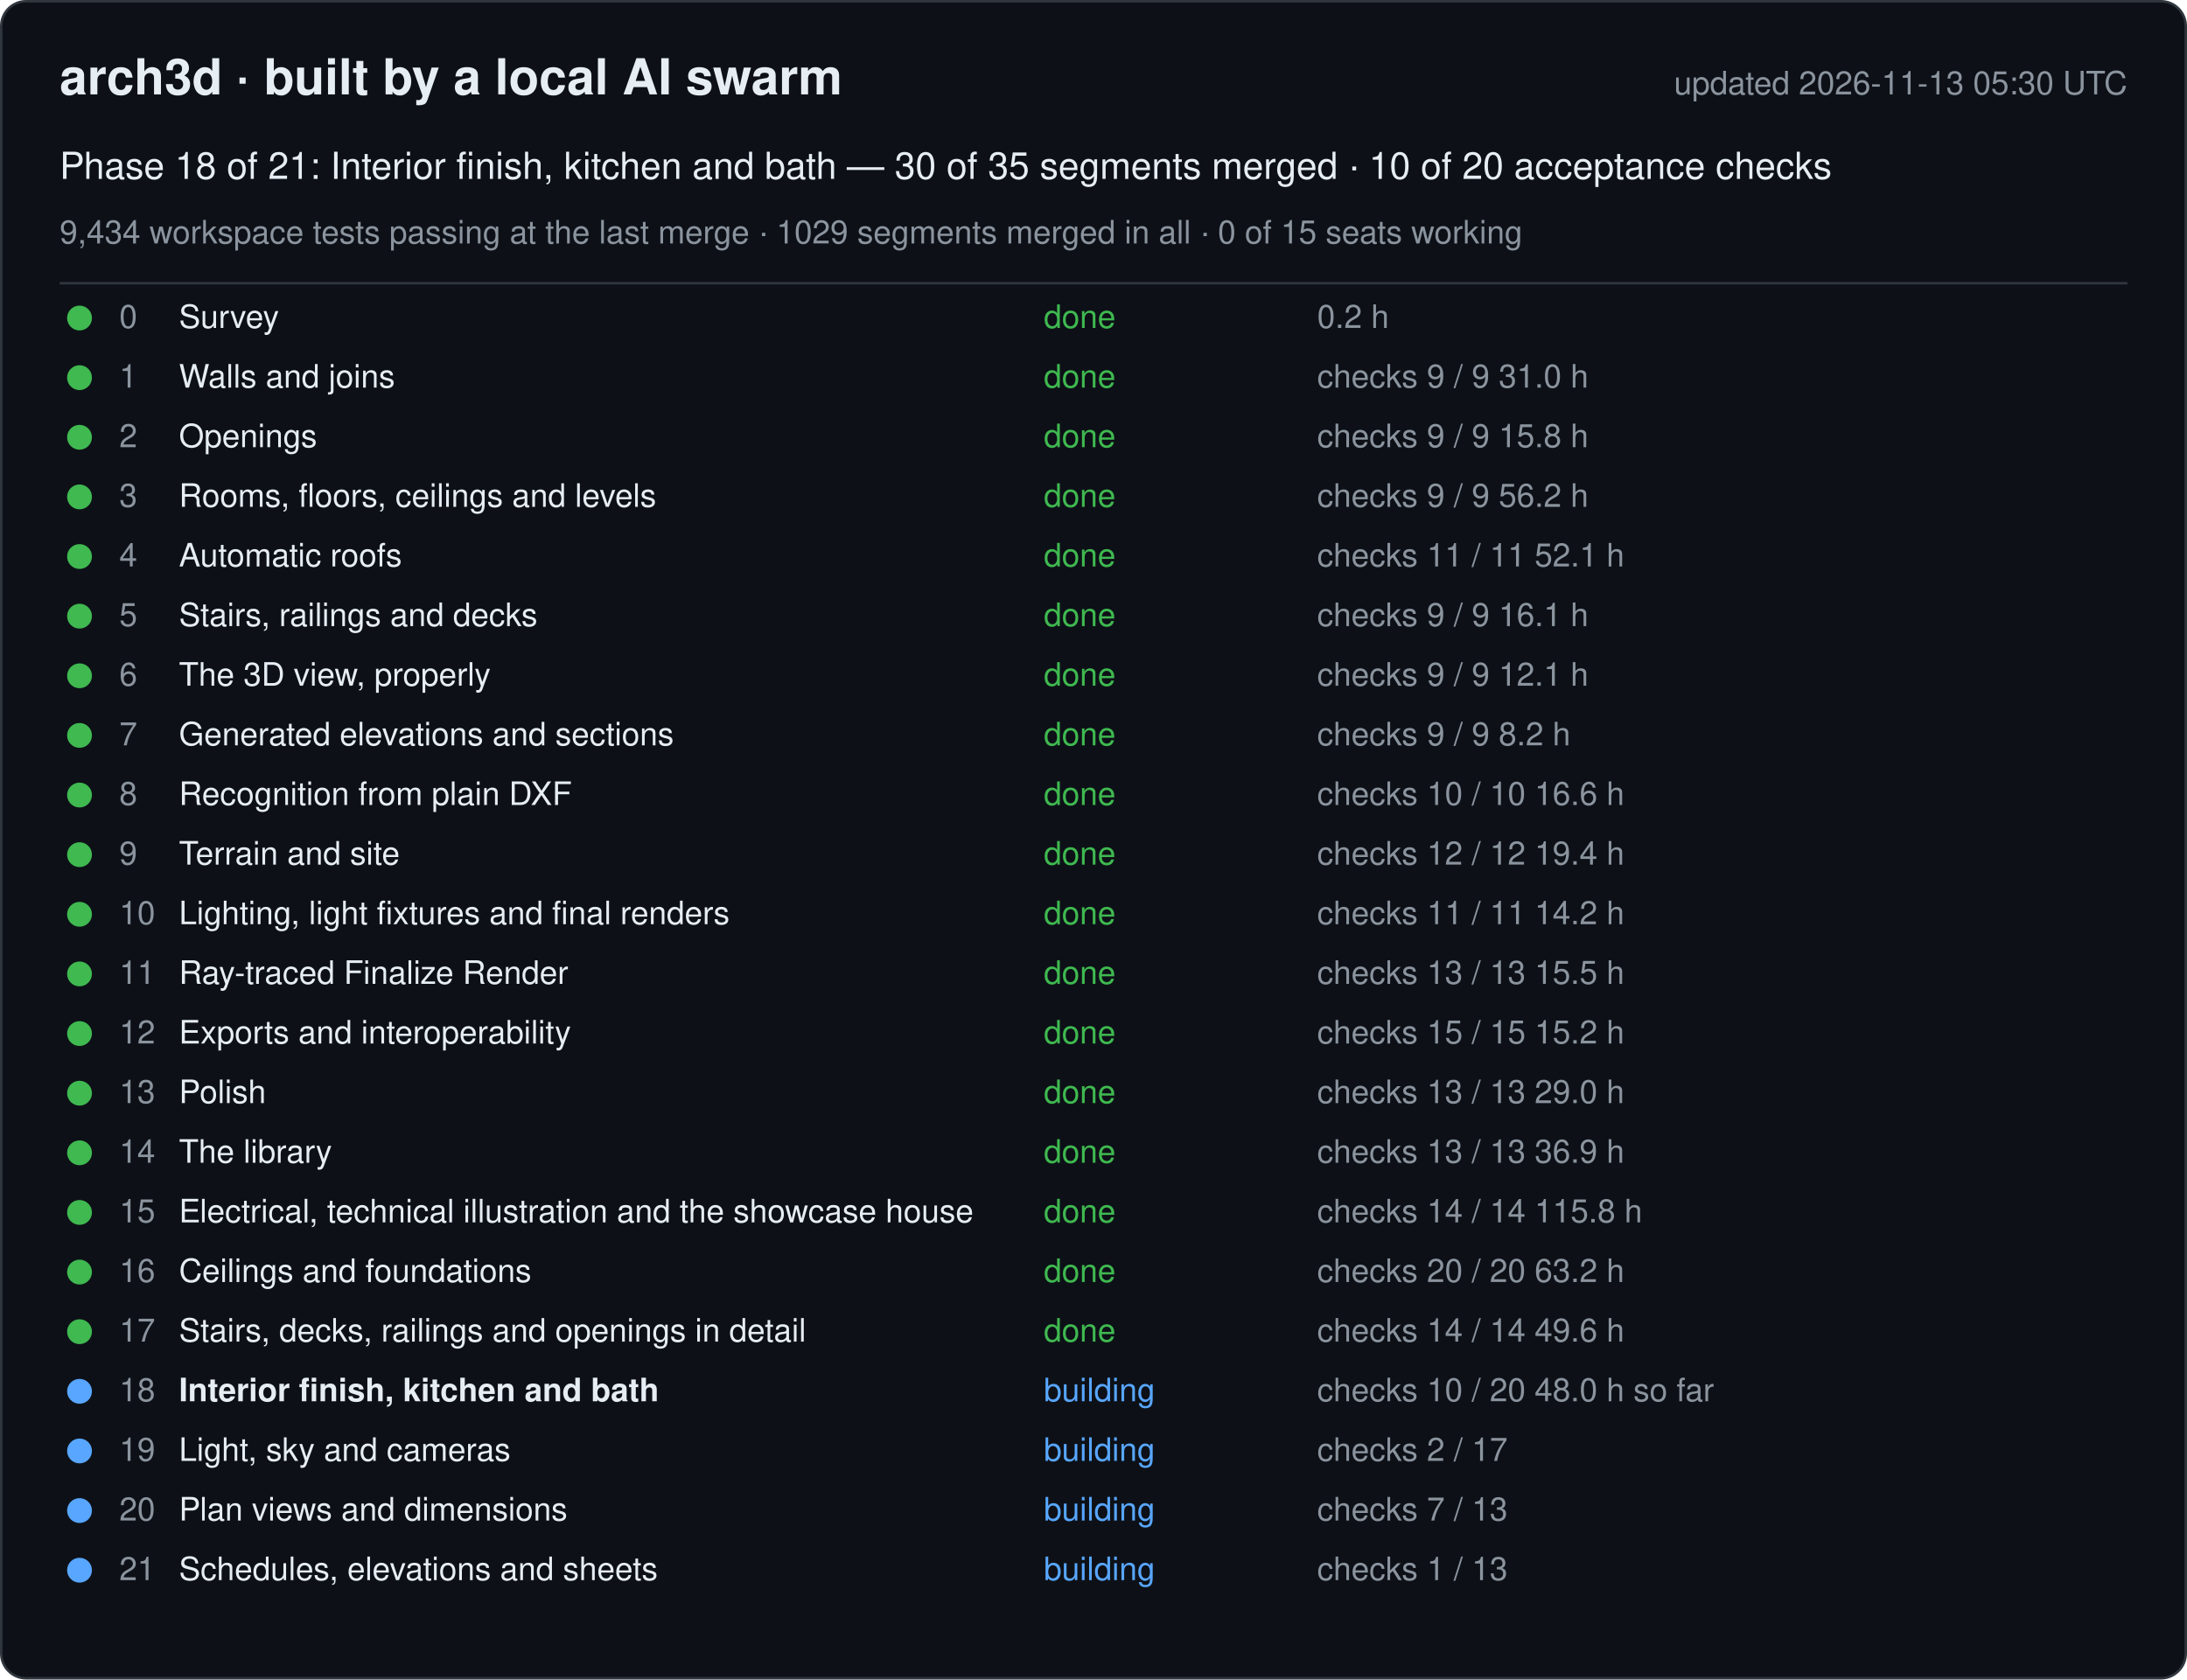
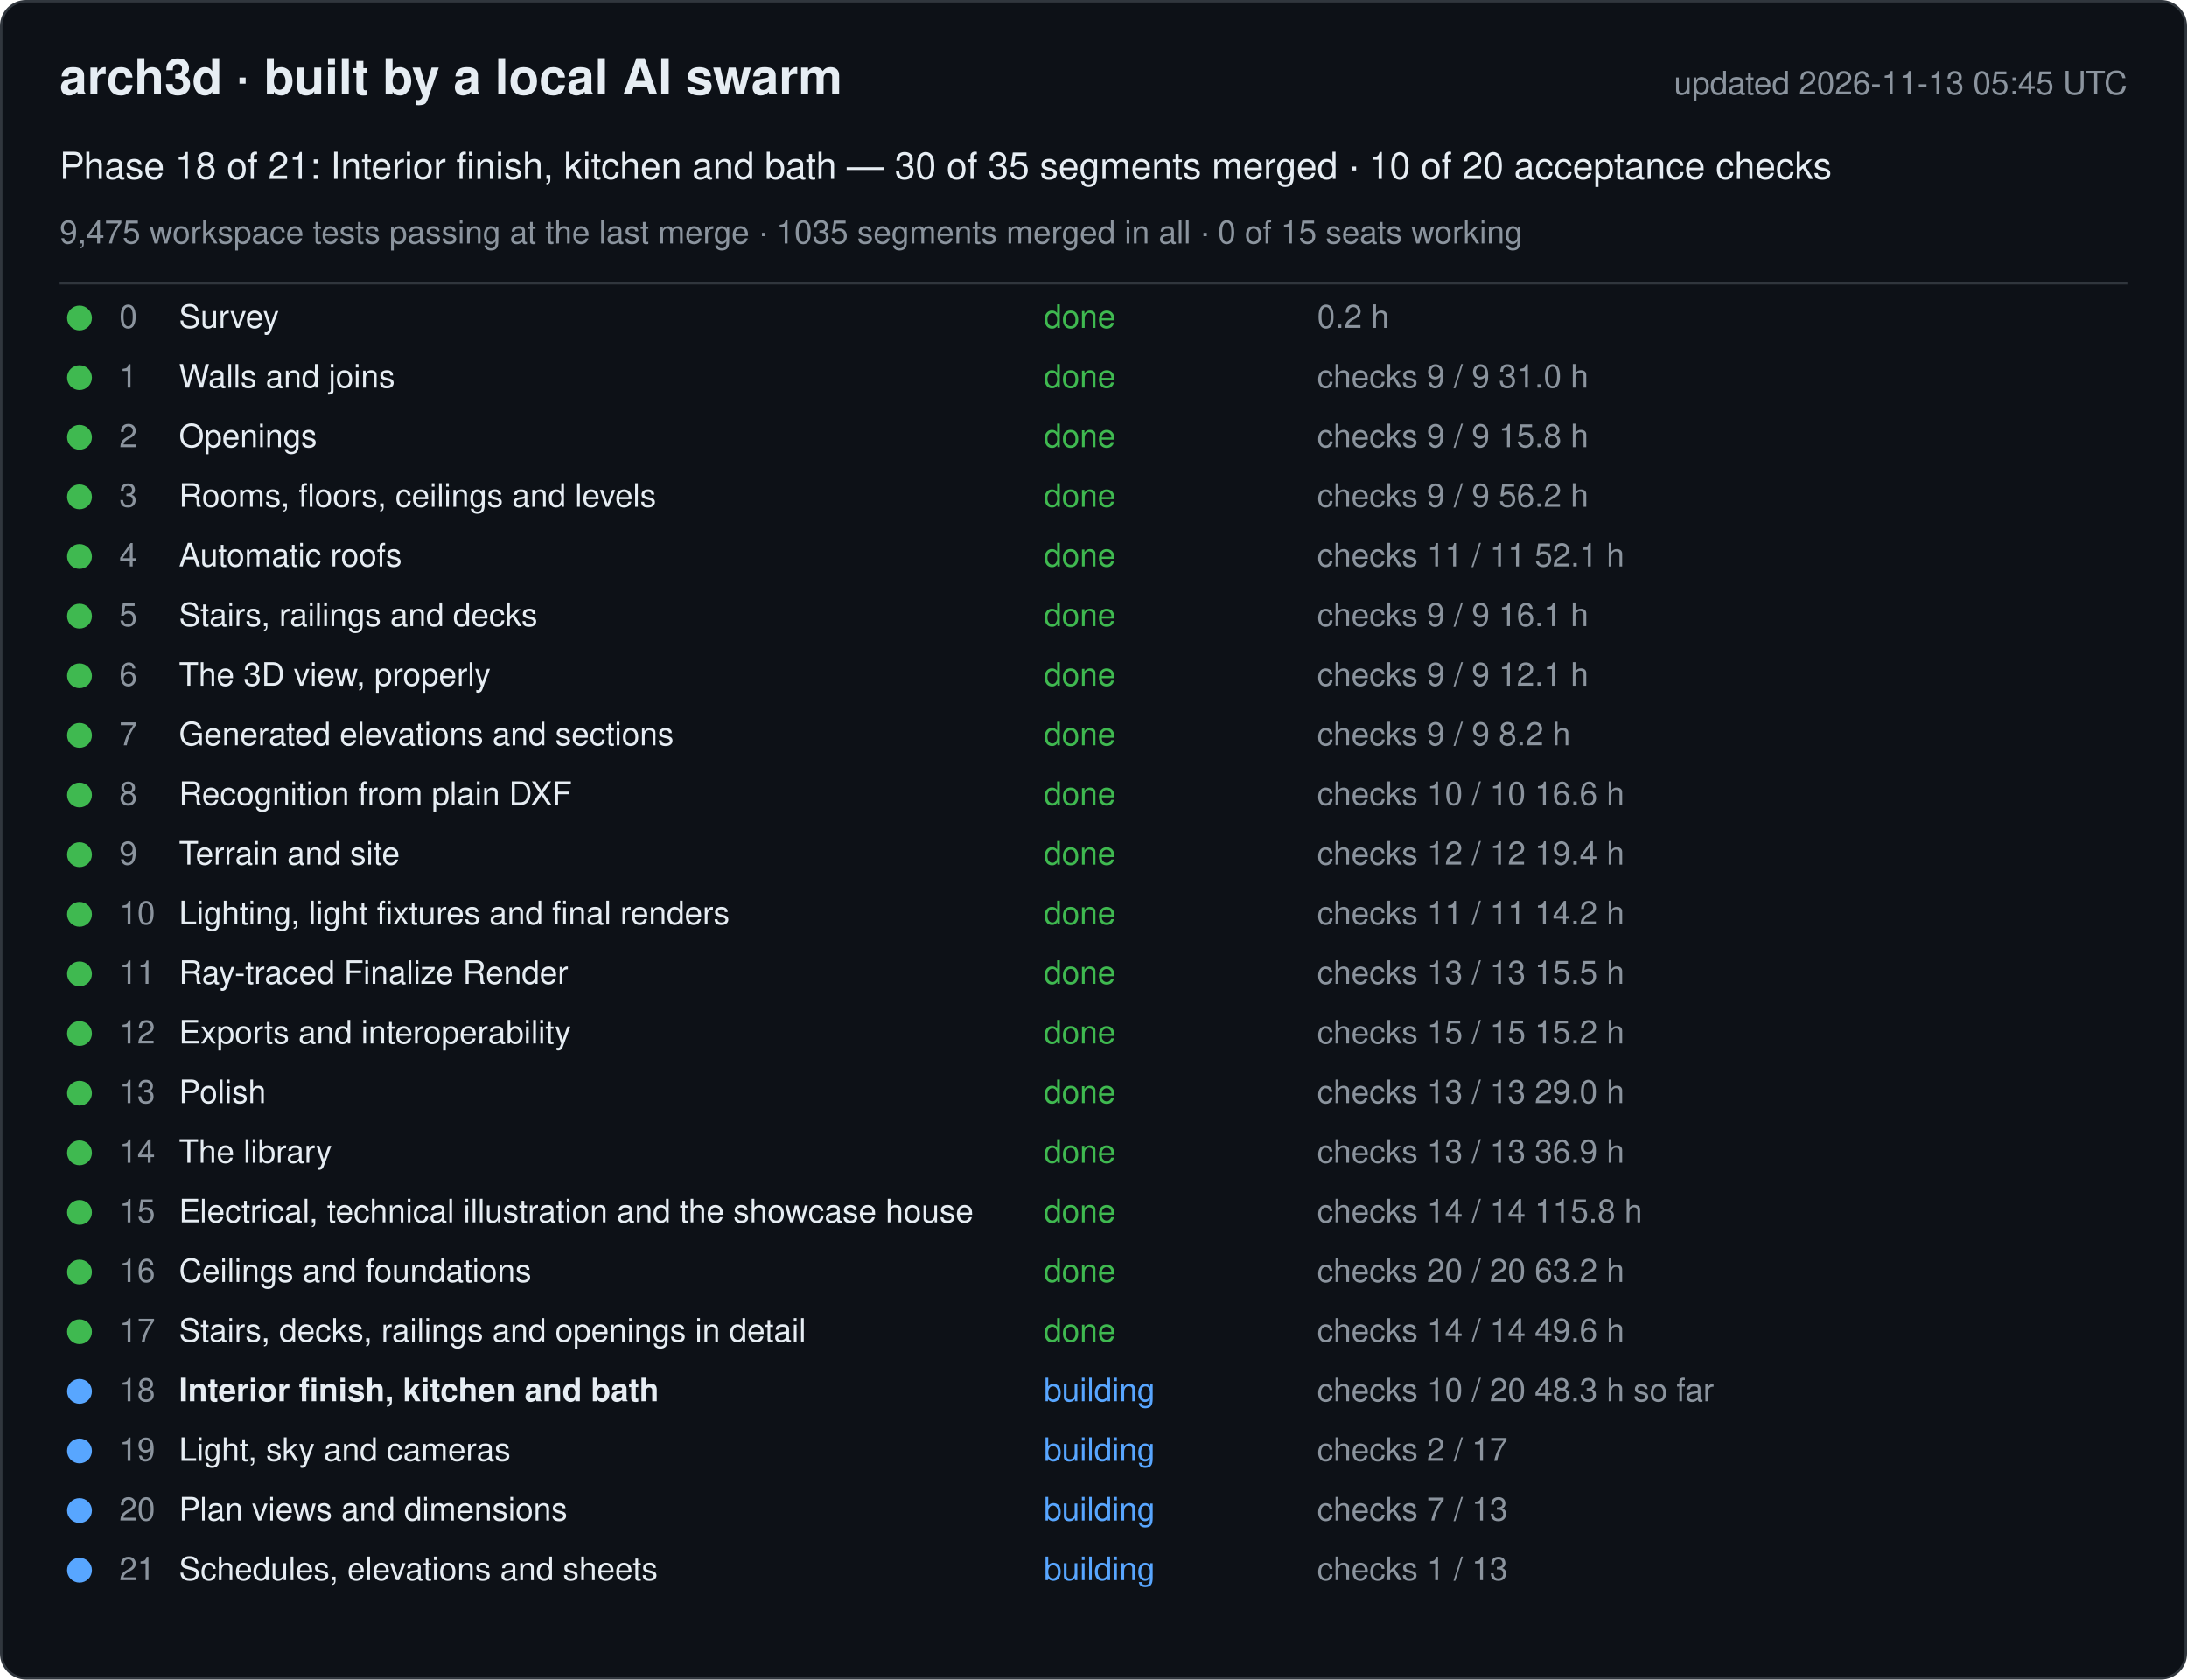
<svg xmlns="http://www.w3.org/2000/svg" width="880" height="676" viewBox="0 0 880 676" font-family="-apple-system, Segoe UI, Helvetica, Arial, sans-serif">
  <rect x="0.5" y="0.5" width="879" height="675" rx="10" fill="#0d1117" stroke="#30363d" />
  <text x="24" y="38" font-size="20" font-weight="600" fill="#e6edf3">arch3d · built by a local AI swarm</text>
-   <text x="856" y="38" font-size="13" fill="#8b949e" text-anchor="end">updated 2026-11-13 05:30 UTC</text>
+   <text x="856" y="38" font-size="13" fill="#8b949e" text-anchor="end">updated 2026-11-13 05:45 UTC</text>
  <text x="24" y="72" font-size="15" fill="#e6edf3">Phase 18 of 21: Interior finish, kitchen and bath — 30 of 35 segments merged · 10 of 20 acceptance checks</text>
-   <text x="24" y="98" font-size="13" fill="#8b949e">9,434 workspace tests passing at the last merge · 1029 segments merged in all · 0 of 15 seats working</text>
+   <text x="24" y="98" font-size="13" fill="#8b949e">9,475 workspace tests passing at the last merge · 1035 segments merged in all · 0 of 15 seats working</text>
  <line x1="24" y1="114" x2="856" y2="114" stroke="#30363d" />
  <g data-phase="0">
    <circle cx="32" cy="128" r="5" fill="#3fb950" />
    <text x="48" y="132" font-size="13" fill="#8b949e">0</text>
    <text x="72" y="132" font-size="13" fill="#e6edf3">Survey</text>
    <text x="420" y="132" font-size="13" fill="#3fb950">done</text>
    <text x="530" y="132" font-size="13" fill="#8b949e">0.2 h</text>
  </g>
  <g data-phase="1">
    <circle cx="32" cy="152" r="5" fill="#3fb950" />
    <text x="48" y="156" font-size="13" fill="#8b949e">1</text>
    <text x="72" y="156" font-size="13" fill="#e6edf3">Walls and joins</text>
    <text x="420" y="156" font-size="13" fill="#3fb950">done</text>
    <text x="530" y="156" font-size="13" fill="#8b949e">checks 9 / 9   31.0 h</text>
  </g>
  <g data-phase="2">
    <circle cx="32" cy="176" r="5" fill="#3fb950" />
    <text x="48" y="180" font-size="13" fill="#8b949e">2</text>
    <text x="72" y="180" font-size="13" fill="#e6edf3">Openings</text>
    <text x="420" y="180" font-size="13" fill="#3fb950">done</text>
    <text x="530" y="180" font-size="13" fill="#8b949e">checks 9 / 9   15.8 h</text>
  </g>
  <g data-phase="3">
    <circle cx="32" cy="200" r="5" fill="#3fb950" />
    <text x="48" y="204" font-size="13" fill="#8b949e">3</text>
    <text x="72" y="204" font-size="13" fill="#e6edf3">Rooms, floors, ceilings and levels</text>
    <text x="420" y="204" font-size="13" fill="#3fb950">done</text>
    <text x="530" y="204" font-size="13" fill="#8b949e">checks 9 / 9   56.2 h</text>
  </g>
  <g data-phase="4">
    <circle cx="32" cy="224" r="5" fill="#3fb950" />
    <text x="48" y="228" font-size="13" fill="#8b949e">4</text>
    <text x="72" y="228" font-size="13" fill="#e6edf3">Automatic roofs</text>
    <text x="420" y="228" font-size="13" fill="#3fb950">done</text>
    <text x="530" y="228" font-size="13" fill="#8b949e">checks 11 / 11   52.1 h</text>
  </g>
  <g data-phase="5">
    <circle cx="32" cy="248" r="5" fill="#3fb950" />
    <text x="48" y="252" font-size="13" fill="#8b949e">5</text>
    <text x="72" y="252" font-size="13" fill="#e6edf3">Stairs, railings and decks</text>
    <text x="420" y="252" font-size="13" fill="#3fb950">done</text>
    <text x="530" y="252" font-size="13" fill="#8b949e">checks 9 / 9   16.1 h</text>
  </g>
  <g data-phase="6">
    <circle cx="32" cy="272" r="5" fill="#3fb950" />
    <text x="48" y="276" font-size="13" fill="#8b949e">6</text>
    <text x="72" y="276" font-size="13" fill="#e6edf3">The 3D view, properly</text>
    <text x="420" y="276" font-size="13" fill="#3fb950">done</text>
    <text x="530" y="276" font-size="13" fill="#8b949e">checks 9 / 9   12.1 h</text>
  </g>
  <g data-phase="7">
    <circle cx="32" cy="296" r="5" fill="#3fb950" />
    <text x="48" y="300" font-size="13" fill="#8b949e">7</text>
    <text x="72" y="300" font-size="13" fill="#e6edf3">Generated elevations and sections</text>
    <text x="420" y="300" font-size="13" fill="#3fb950">done</text>
    <text x="530" y="300" font-size="13" fill="#8b949e">checks 9 / 9   8.2 h</text>
  </g>
  <g data-phase="8">
    <circle cx="32" cy="320" r="5" fill="#3fb950" />
    <text x="48" y="324" font-size="13" fill="#8b949e">8</text>
    <text x="72" y="324" font-size="13" fill="#e6edf3">Recognition from plain DXF</text>
    <text x="420" y="324" font-size="13" fill="#3fb950">done</text>
    <text x="530" y="324" font-size="13" fill="#8b949e">checks 10 / 10   16.6 h</text>
  </g>
  <g data-phase="9">
    <circle cx="32" cy="344" r="5" fill="#3fb950" />
    <text x="48" y="348" font-size="13" fill="#8b949e">9</text>
    <text x="72" y="348" font-size="13" fill="#e6edf3">Terrain and site</text>
    <text x="420" y="348" font-size="13" fill="#3fb950">done</text>
    <text x="530" y="348" font-size="13" fill="#8b949e">checks 12 / 12   19.4 h</text>
  </g>
  <g data-phase="10">
    <circle cx="32" cy="368" r="5" fill="#3fb950" />
    <text x="48" y="372" font-size="13" fill="#8b949e">10</text>
    <text x="72" y="372" font-size="13" fill="#e6edf3">Lighting, light fixtures and final renders</text>
    <text x="420" y="372" font-size="13" fill="#3fb950">done</text>
    <text x="530" y="372" font-size="13" fill="#8b949e">checks 11 / 11   14.2 h</text>
  </g>
  <g data-phase="11">
    <circle cx="32" cy="392" r="5" fill="#3fb950" />
    <text x="48" y="396" font-size="13" fill="#8b949e">11</text>
    <text x="72" y="396" font-size="13" fill="#e6edf3">Ray-traced Finalize Render</text>
    <text x="420" y="396" font-size="13" fill="#3fb950">done</text>
    <text x="530" y="396" font-size="13" fill="#8b949e">checks 13 / 13   15.5 h</text>
  </g>
  <g data-phase="12">
    <circle cx="32" cy="416" r="5" fill="#3fb950" />
    <text x="48" y="420" font-size="13" fill="#8b949e">12</text>
    <text x="72" y="420" font-size="13" fill="#e6edf3">Exports and interoperability</text>
    <text x="420" y="420" font-size="13" fill="#3fb950">done</text>
    <text x="530" y="420" font-size="13" fill="#8b949e">checks 15 / 15   15.2 h</text>
  </g>
  <g data-phase="13">
    <circle cx="32" cy="440" r="5" fill="#3fb950" />
    <text x="48" y="444" font-size="13" fill="#8b949e">13</text>
    <text x="72" y="444" font-size="13" fill="#e6edf3">Polish</text>
    <text x="420" y="444" font-size="13" fill="#3fb950">done</text>
    <text x="530" y="444" font-size="13" fill="#8b949e">checks 13 / 13   29.0 h</text>
  </g>
  <g data-phase="14">
    <circle cx="32" cy="464" r="5" fill="#3fb950" />
    <text x="48" y="468" font-size="13" fill="#8b949e">14</text>
    <text x="72" y="468" font-size="13" fill="#e6edf3">The library</text>
    <text x="420" y="468" font-size="13" fill="#3fb950">done</text>
    <text x="530" y="468" font-size="13" fill="#8b949e">checks 13 / 13   36.9 h</text>
  </g>
  <g data-phase="15">
    <circle cx="32" cy="488" r="5" fill="#3fb950" />
    <text x="48" y="492" font-size="13" fill="#8b949e">15</text>
    <text x="72" y="492" font-size="13" fill="#e6edf3">Electrical, technical illustration and the showcase house</text>
    <text x="420" y="492" font-size="13" fill="#3fb950">done</text>
    <text x="530" y="492" font-size="13" fill="#8b949e">checks 14 / 14   115.8 h</text>
  </g>
  <g data-phase="16">
    <circle cx="32" cy="512" r="5" fill="#3fb950" />
    <text x="48" y="516" font-size="13" fill="#8b949e">16</text>
    <text x="72" y="516" font-size="13" fill="#e6edf3">Ceilings and foundations</text>
    <text x="420" y="516" font-size="13" fill="#3fb950">done</text>
    <text x="530" y="516" font-size="13" fill="#8b949e">checks 20 / 20   63.2 h</text>
  </g>
  <g data-phase="17">
    <circle cx="32" cy="536" r="5" fill="#3fb950" />
    <text x="48" y="540" font-size="13" fill="#8b949e">17</text>
    <text x="72" y="540" font-size="13" fill="#e6edf3">Stairs, decks, railings and openings in detail</text>
    <text x="420" y="540" font-size="13" fill="#3fb950">done</text>
    <text x="530" y="540" font-size="13" fill="#8b949e">checks 14 / 14   49.6 h</text>
  </g>
  <g data-phase="18">
    <circle cx="32" cy="560" r="5" fill="#58a6ff" />
    <text x="48" y="564" font-size="13" fill="#8b949e">18</text>
    <text x="72" y="564" font-size="13" fill="#e6edf3" font-weight="600">Interior finish, kitchen and bath</text>
    <text x="420" y="564" font-size="13" fill="#58a6ff">building</text>
-     <text x="530" y="564" font-size="13" fill="#8b949e">checks 10 / 20   48.0 h so far</text>
+     <text x="530" y="564" font-size="13" fill="#8b949e">checks 10 / 20   48.3 h so far</text>
  </g>
  <g data-phase="19">
    <circle cx="32" cy="584" r="5" fill="#58a6ff" />
    <text x="48" y="588" font-size="13" fill="#8b949e">19</text>
    <text x="72" y="588" font-size="13" fill="#e6edf3">Light, sky and cameras</text>
    <text x="420" y="588" font-size="13" fill="#58a6ff">building</text>
    <text x="530" y="588" font-size="13" fill="#8b949e">checks 2 / 17</text>
  </g>
  <g data-phase="20">
    <circle cx="32" cy="608" r="5" fill="#58a6ff" />
    <text x="48" y="612" font-size="13" fill="#8b949e">20</text>
    <text x="72" y="612" font-size="13" fill="#e6edf3">Plan views and dimensions</text>
    <text x="420" y="612" font-size="13" fill="#58a6ff">building</text>
    <text x="530" y="612" font-size="13" fill="#8b949e">checks 7 / 13</text>
  </g>
  <g data-phase="21">
    <circle cx="32" cy="632" r="5" fill="#58a6ff" />
    <text x="48" y="636" font-size="13" fill="#8b949e">21</text>
    <text x="72" y="636" font-size="13" fill="#e6edf3">Schedules, elevations and sheets</text>
    <text x="420" y="636" font-size="13" fill="#58a6ff">building</text>
    <text x="530" y="636" font-size="13" fill="#8b949e">checks 1 / 13</text>
  </g>
</svg>
